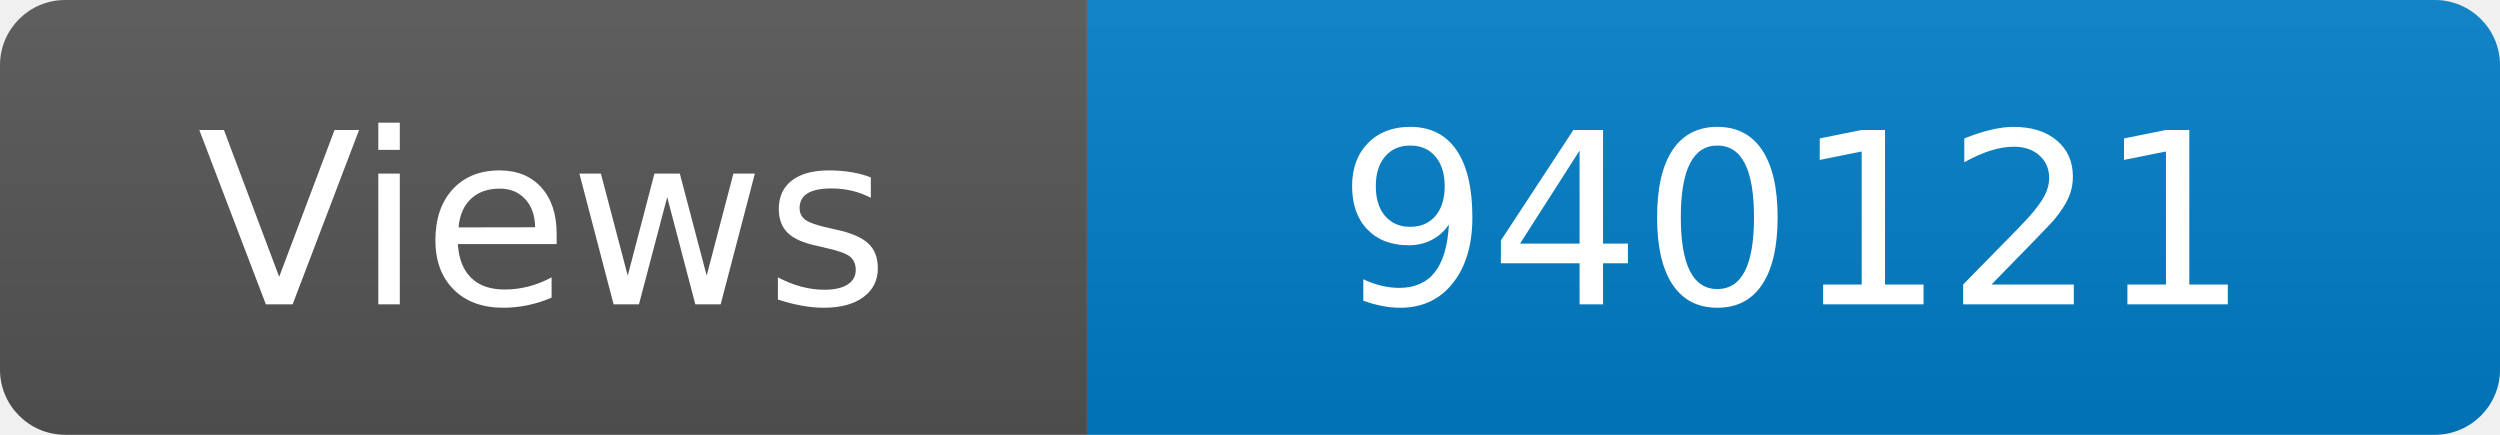
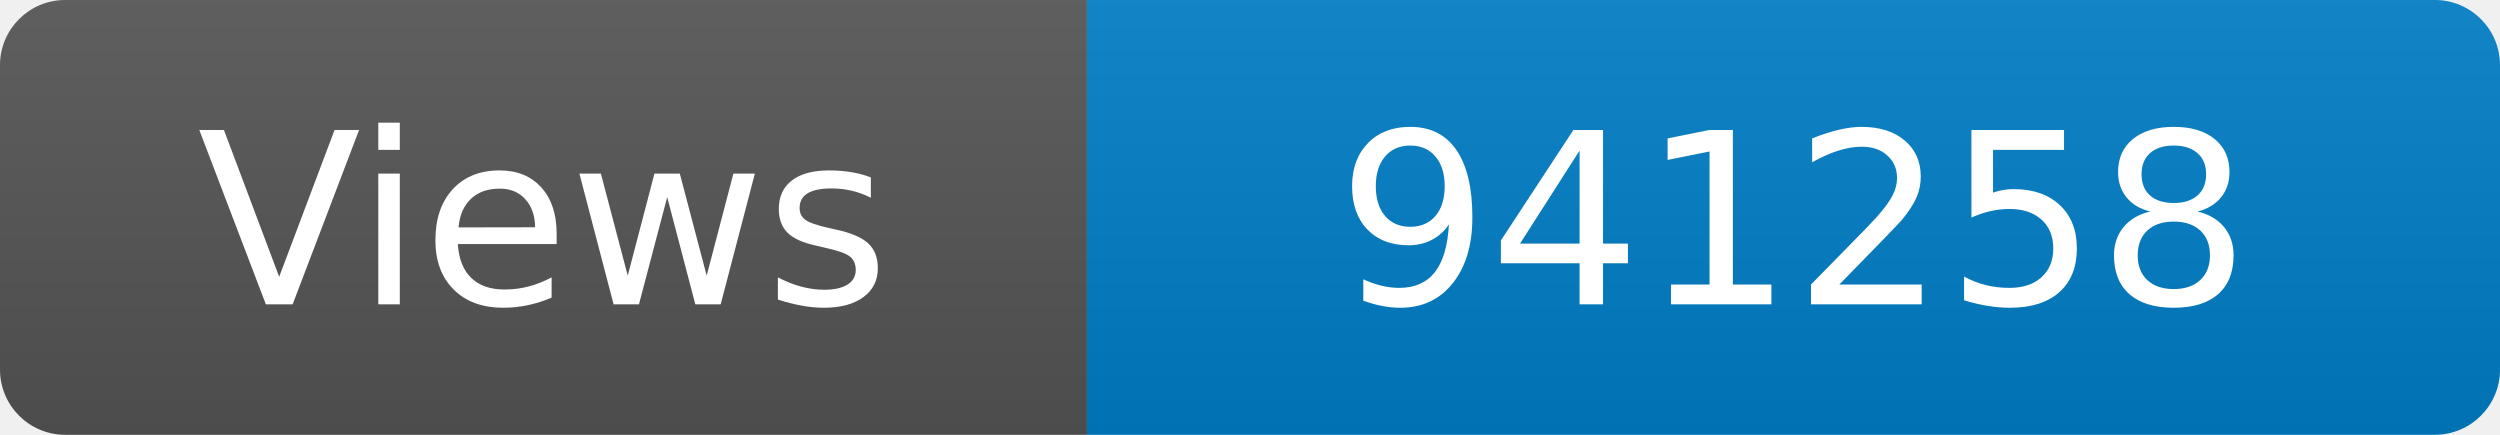
<svg xmlns="http://www.w3.org/2000/svg" width="115" height="20" role="img" aria-label="Maintained?: yes">
  <linearGradient id="s" x2="0" y2="100%">
    <stop offset="0" stop-color="#bbb" stop-opacity=".1" />
    <stop offset="1" stop-opacity=".1" />
  </linearGradient>
  <clipPath id="r">
    <rect width="115" height="20" rx="3" fill="#fff" />
  </clipPath>
  <g clip-path="url(#r)">
    <rect width="50" height="20" fill="#555" />
    <rect x="50" width="160" height="20" fill="#007ec6" />
    <rect width="115" height="20" fill="url(#s)" />
  </g>
  <g fill="#fff" text-anchor="middle" font-family="Verdana,Geneva,DejaVu Sans,sans-serif" font-size="110">
    <text x="250" y="140" transform="scale(.1)" fill="#fff">Views</text>
-     <text x="825" y="140" transform="scale(.1)" fill="#fff">940121</text>
+     <text x="825" y="140" transform="scale(.1)" fill="#fff">941258</text>
  </g>
</svg>
